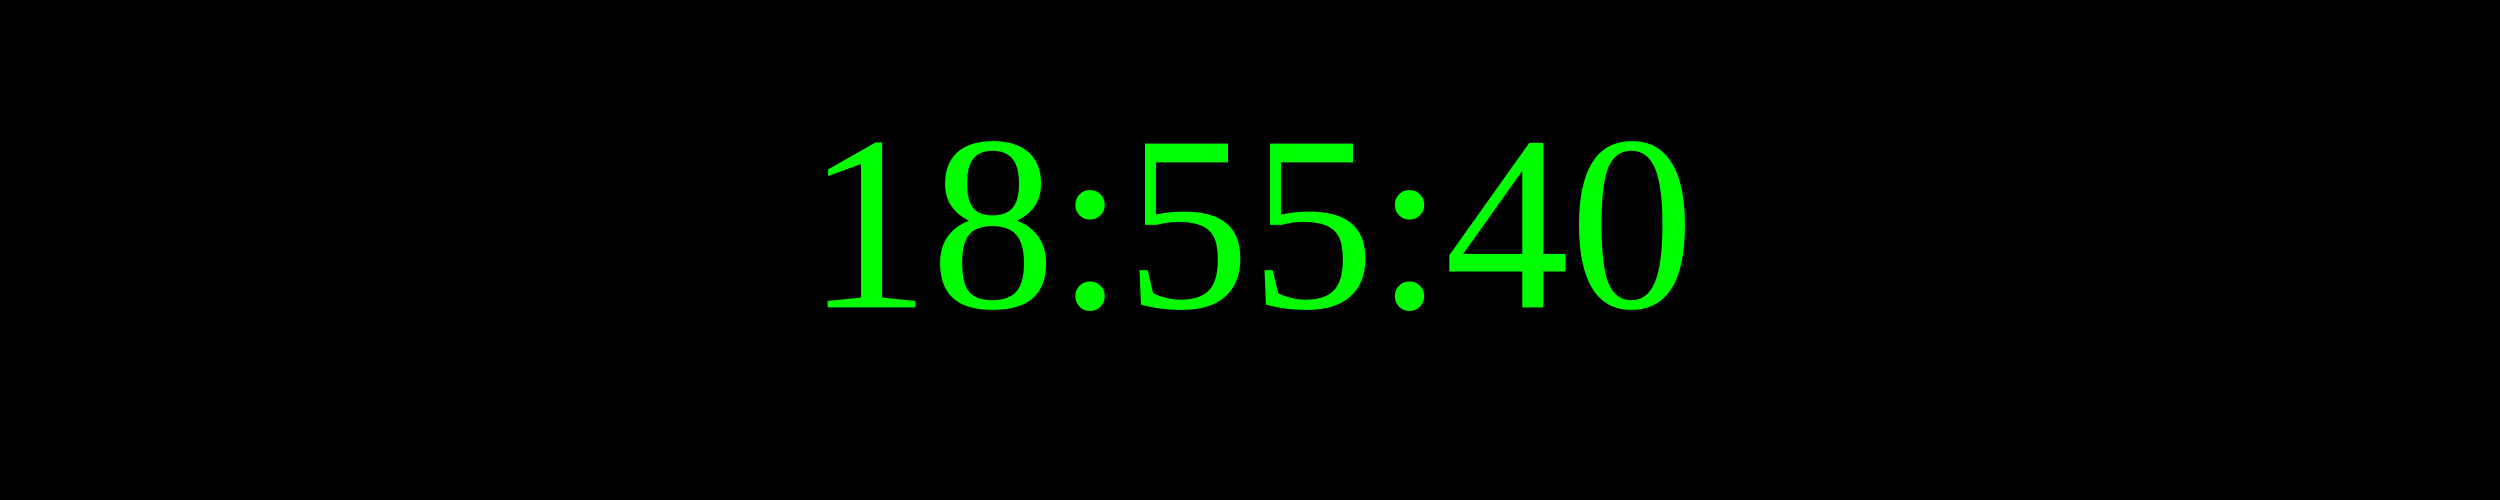
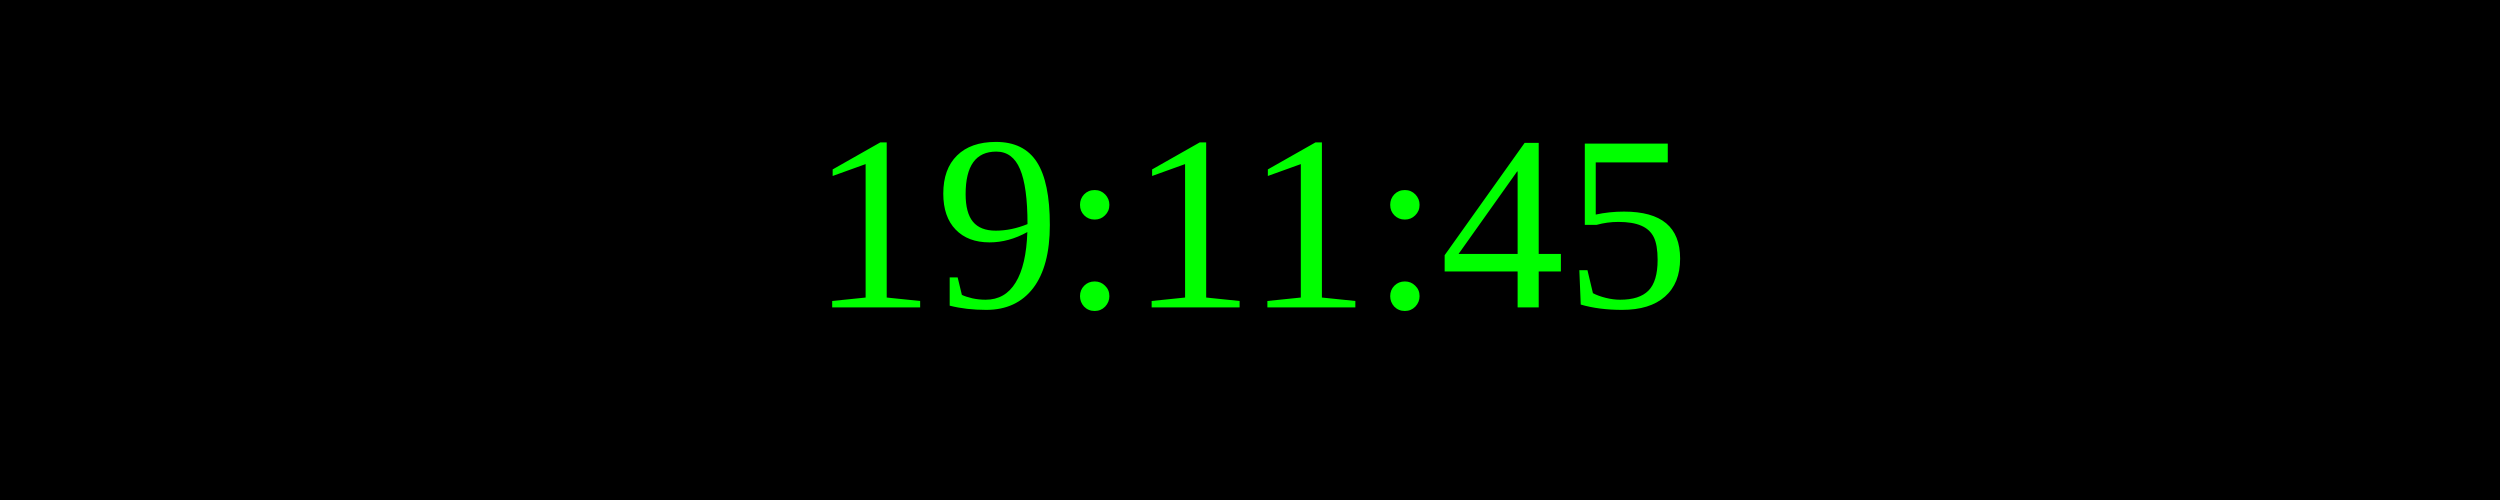
<svg xmlns="http://www.w3.org/2000/svg" width="250" height="50">
  <rect width="100%" height="100%" fill="black" />
  <text x="50%" y="50%" font-size="25" fill="lime" text-anchor="middle" dominant-baseline="middle">
- 18:55:40
+ 19:11:45
</text>
</svg>
